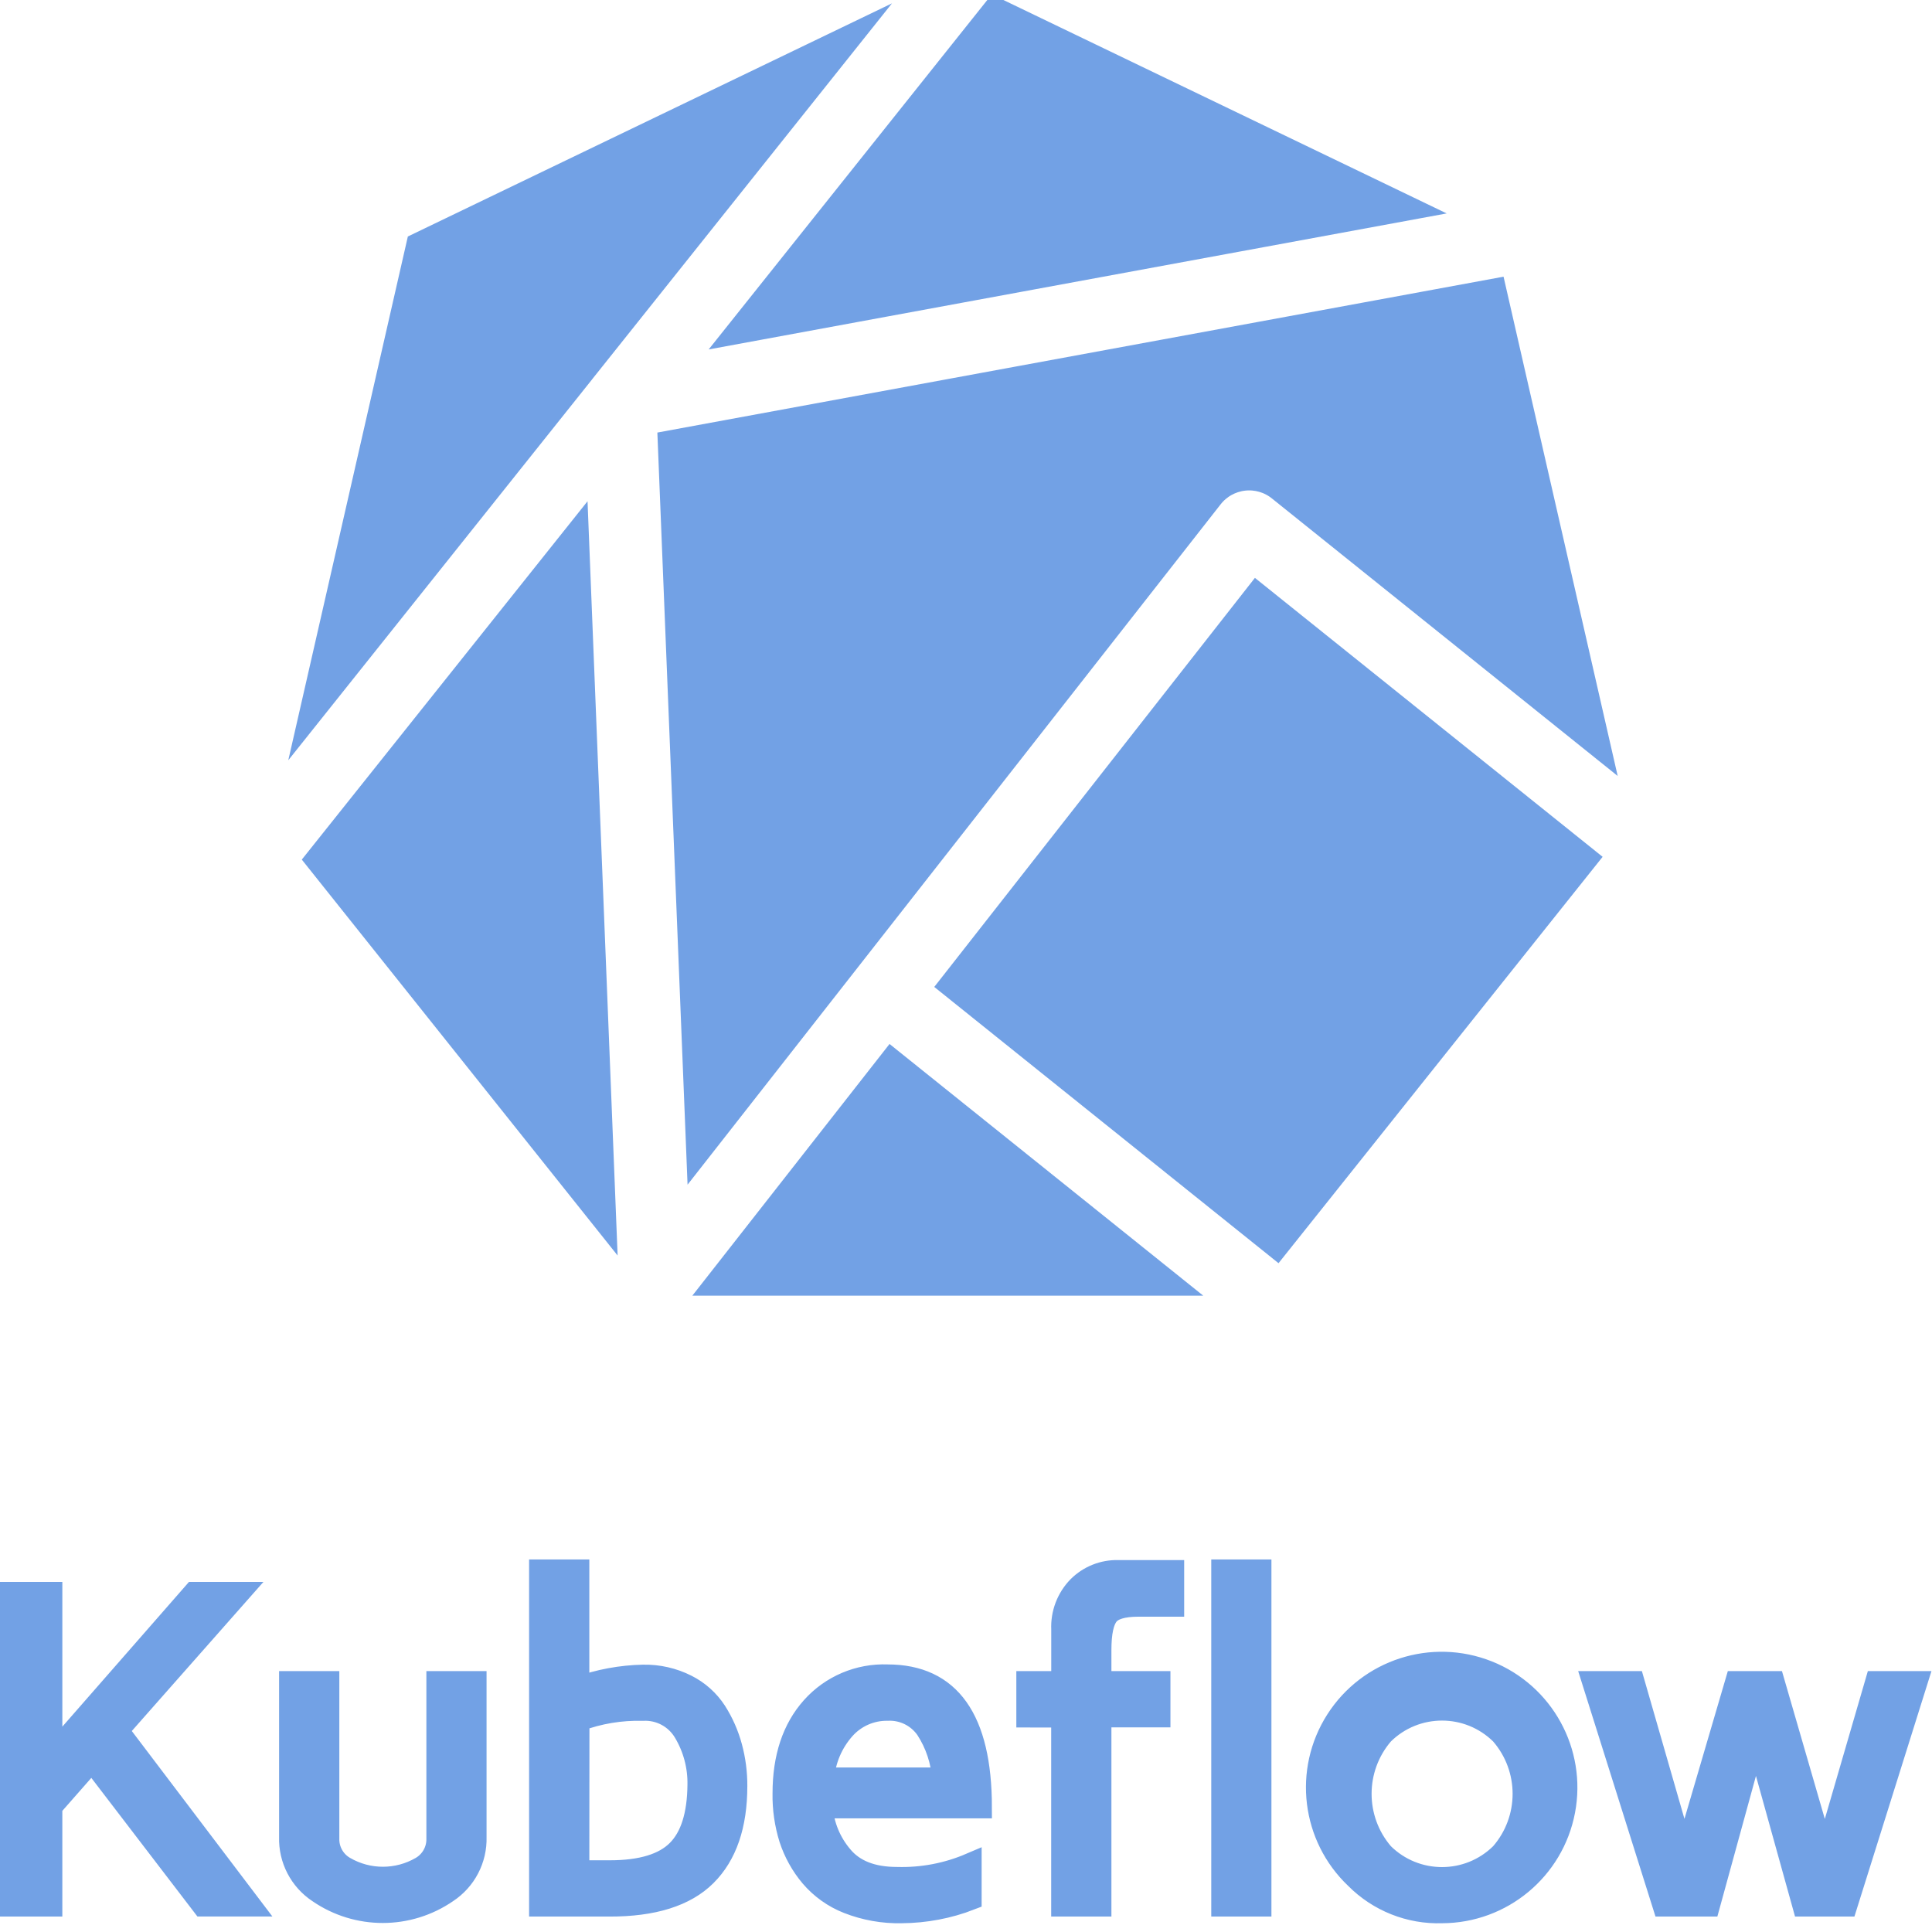
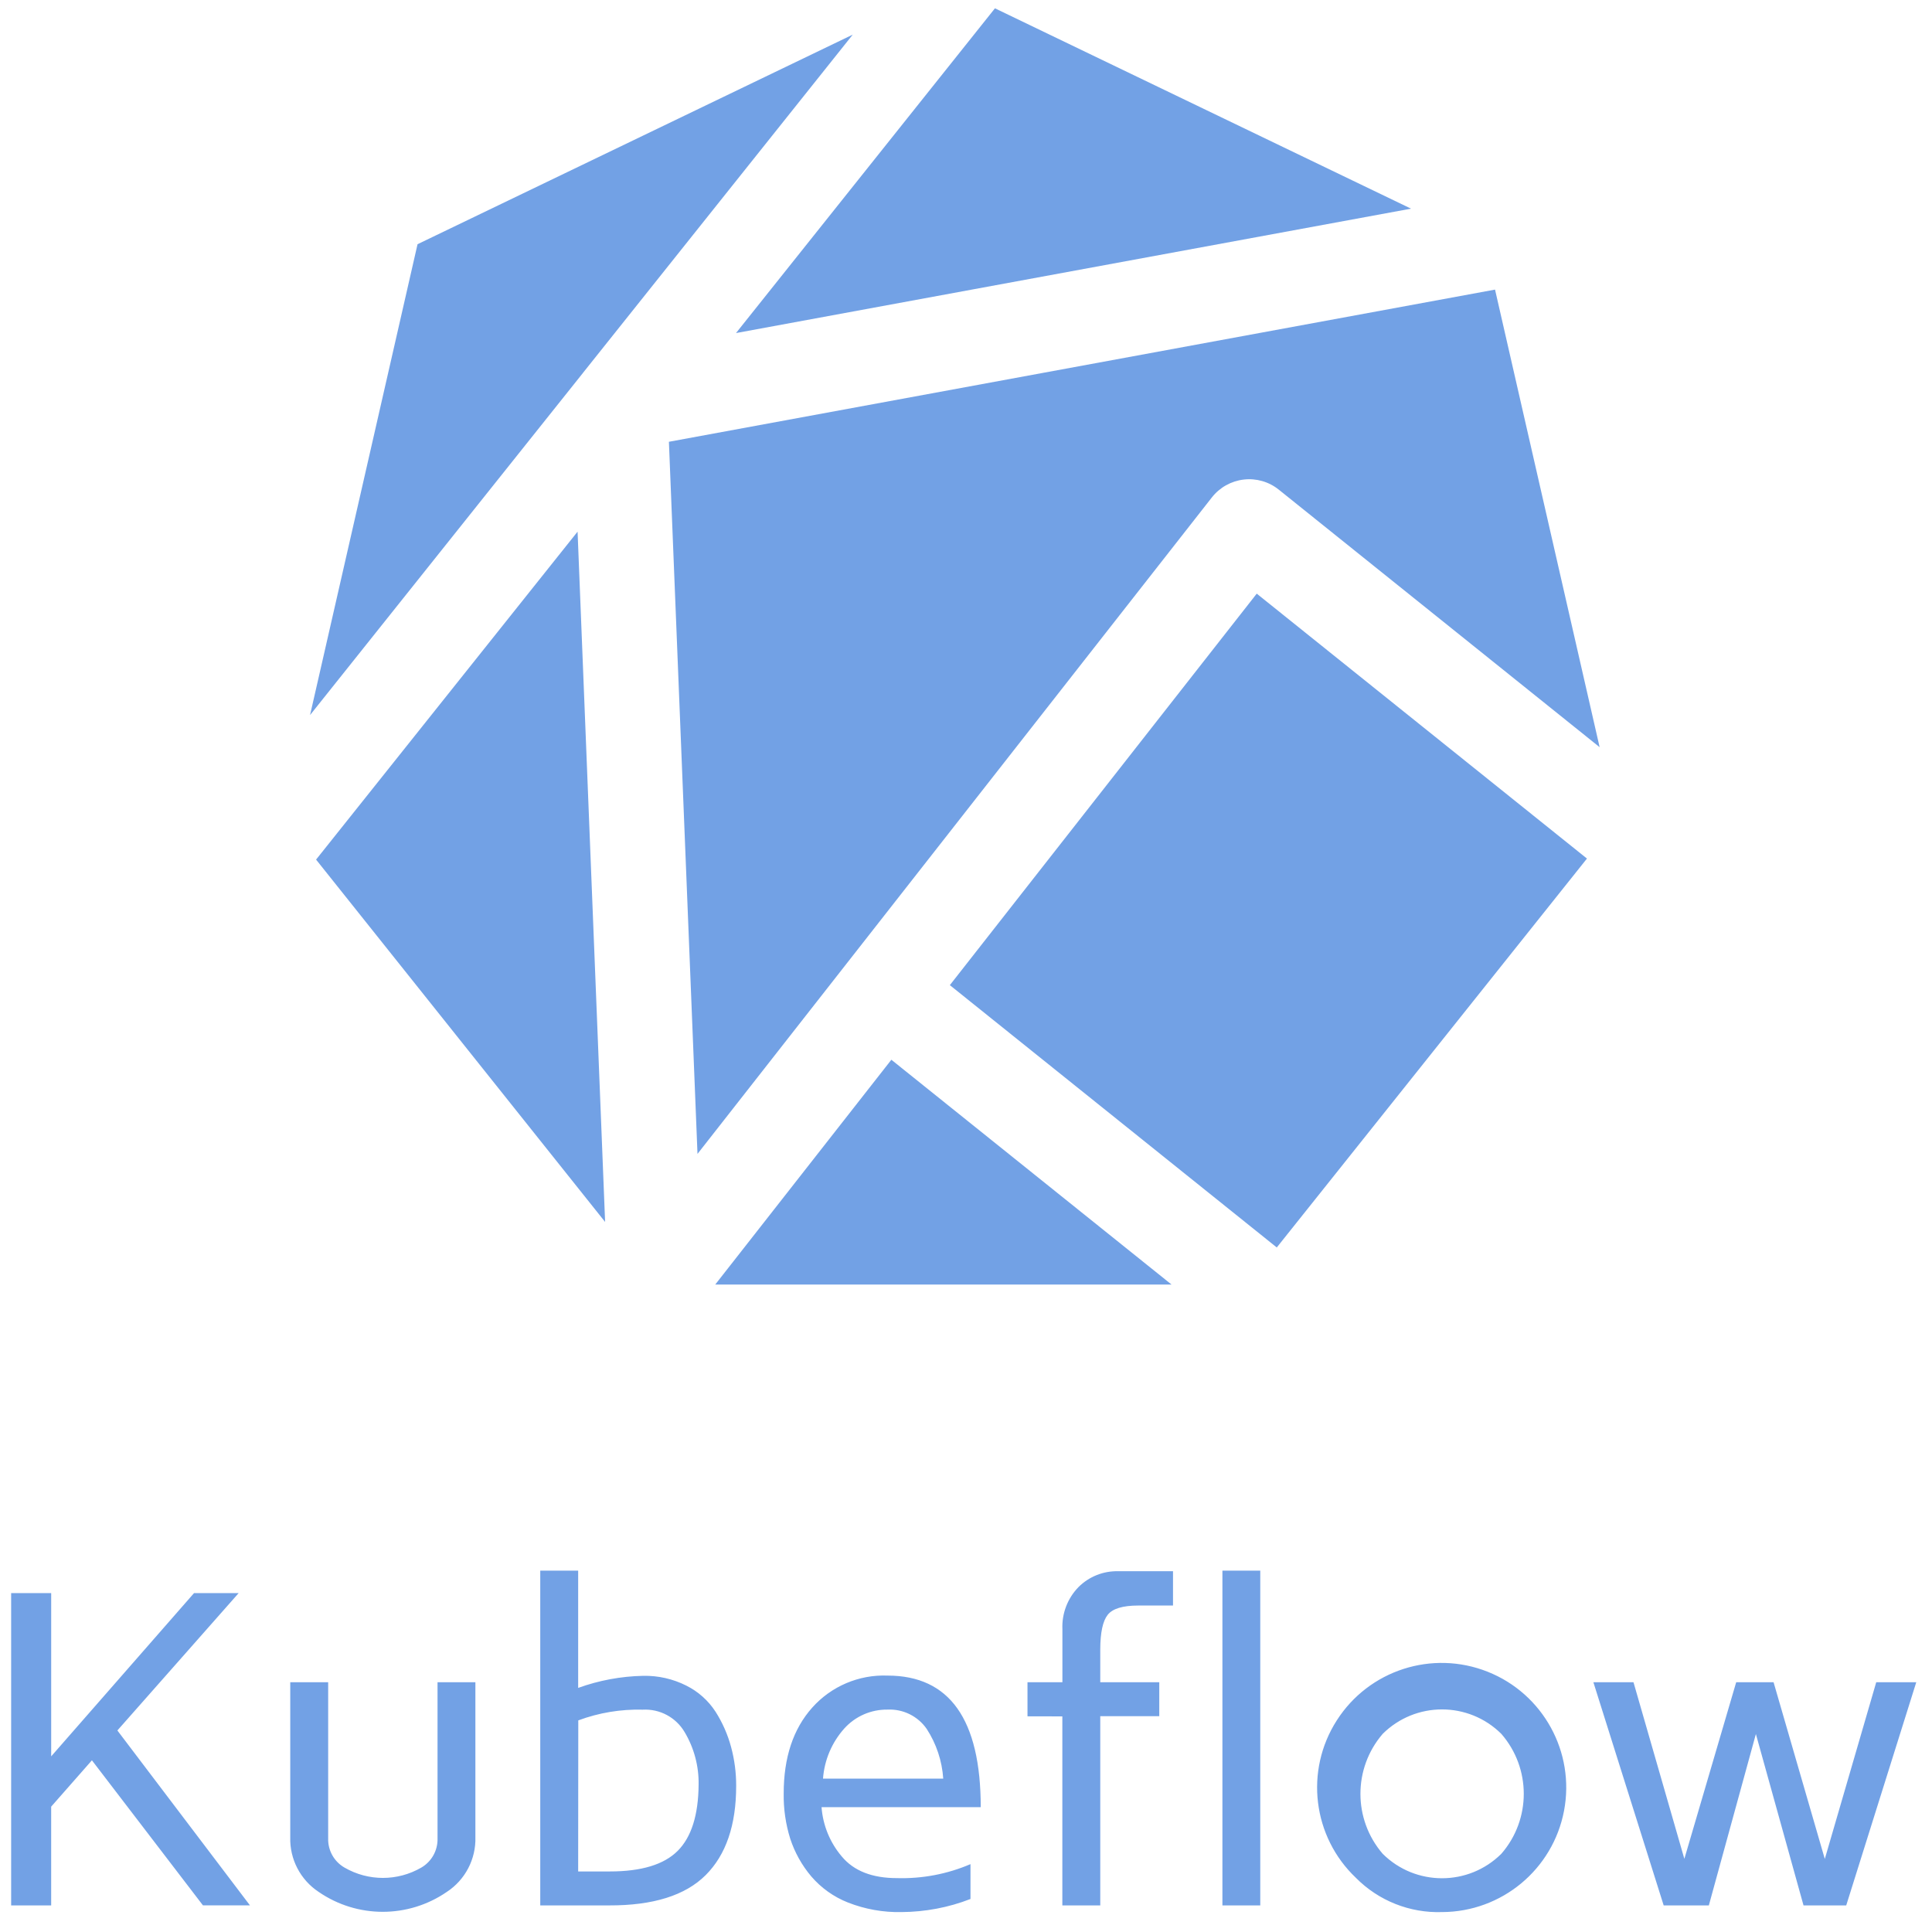
<svg xmlns="http://www.w3.org/2000/svg" viewBox="0 0 128 128">
-   <path fill="#72a1e5" stroke="#72a1e5" stroke-miterlimit="10" stroke-width="1.479" d="M68.074 113.711v-2.258h2.313v-3.508a3.766 3.766 0 0 1 1.066-2.797 3.594 3.594 0 0 1 2.63-1.05h3.632v2.273h-2.309c-1.023 0-1.699.207-2.02.617-.323.41-.491 1.18-.491 2.313v2.152h3.91v2.25h-3.91v12.535h-2.512v-12.523Zm12.914 12.527v-22.18h2.508v22.18Zm8.848-1.824a8.252 8.252 0 0 1 8.727-13.656 8.253 8.253 0 0 1-3.028 15.922 7.662 7.662 0 0 1-5.699-2.266Zm1.773-9.543a6.088 6.088 0 0 0 0 7.95 5.578 5.578 0 0 0 7.856 0 6.051 6.051 0 0 0 0-7.95 5.578 5.578 0 0 0-7.856 0Zm13.957-3.418h2.657l3.37 11.7 3.434-11.7h2.477l3.394 11.707 3.407-11.707h2.652l-4.64 14.785h-2.829l-3.156-11.355-3.117 11.355h-2.992ZM.738 126.238v-20.691h2.653v10.816l9.464-10.816h2.958l-8.036 9.101 8.782 11.586h-3.114l-7.355-9.609-2.7 3.07v6.543Zm18.492-4.523v-10.262h2.512v10.344a2.158 2.158 0 0 0 1.086 1.937 5.07 5.07 0 0 0 5.082 0 2.164 2.164 0 0 0 1.078-1.937v-10.344h2.508v10.254a4.199 4.199 0 0 1-1.894 3.637 7.49 7.49 0 0 1-8.489 0 4.198 4.198 0 0 1-1.883-3.63Zm16.563 4.523v-22.18h2.512v7.77c1.383-.5 2.836-.77 4.304-.8a6.089 6.089 0 0 1 2.868.652 4.954 4.954 0 0 1 1.93 1.726c.46.723.808 1.512 1.03 2.34.227.84.34 1.707.336 2.578 0 2.598-.675 4.567-2.023 5.91-1.348 1.344-3.477 2.012-6.387 2.004Zm2.512-2.25h2.101c2.086 0 3.582-.453 4.492-1.363.907-.906 1.372-2.371 1.387-4.394a6.57 6.57 0 0 0-.926-3.473 3.025 3.025 0 0 0-2.773-1.488 11.392 11.392 0 0 0-4.273.71Zm13.617-5.172c0-2.375.629-4.27 1.89-5.683a6.36 6.36 0 0 1 4.989-2.121c4.113 0 6.172 2.906 6.176 8.719H54.43a5.693 5.693 0 0 0 1.34 3.265c.796.957 2.015 1.434 3.652 1.434a11.544 11.544 0 0 0 4.875-.926v2.309c-1.453.566-3 .855-4.559.867a9.168 9.168 0 0 1-3.558-.633 6.19 6.19 0 0 1-2.438-1.738 7.472 7.472 0 0 1-1.387-2.489 9.53 9.53 0 0 1-.433-3.004Zm2.598-.976h7.972a6.894 6.894 0 0 0-1.094-3.293 2.977 2.977 0 0 0-2.597-1.281 3.78 3.78 0 0 0-2.867 1.254 5.59 5.59 0 0 0-1.407 3.32ZM93.484 13.824 65.918.551 48.762 22.066ZM20.941 56.95 40.09 80.957l-1.824-45.734Zm17.672-32.23.004-.008 17.88-22.418L27.663 16.18l-7.121 31.195Zm44.649 14.61L62.93 65.268l21.66 17.38 20.55-25.766ZM47.387 85.104h30.23L59.055 70.211Zm-3.07-55.835 1.894 47.18 34.078-43.493a3.143 3.143 0 0 1 2.11-1.184 3.132 3.132 0 0 1 2.328.672l21.254 17.059-6.93-30.316Zm0 0" />
+   <path fill="#72a1e5" d="M68.074 113.71v-2.257h2.313v-3.508a3.766 3.766 0 0 1 1.066-2.797 3.594 3.594 0 0 1 2.629-1.05h3.633v2.273h-2.309c-1.023 0-1.699.207-2.02.617-.323.41-.491 1.18-.491 2.313v2.152h3.91v2.25h-3.91v12.535h-2.512v-12.523Zm12.914 12.528v-22.18h2.508v22.18Zm8.848-1.824a8.245 8.245 0 0 1-1.273-10.43 8.247 8.247 0 0 1 10-3.226 8.253 8.253 0 0 1-3.028 15.922c-2.133.07-4.2-.75-5.7-2.266Zm1.773-9.543a6.088 6.088 0 0 0 0 7.95 5.578 5.578 0 0 0 7.856 0 6.051 6.051 0 0 0 0-7.95 5.578 5.578 0 0 0-7.856 0Zm13.957-3.418h2.657l3.37 11.7 3.434-11.7h2.477l3.394 11.707 3.407-11.707h2.652l-4.64 14.785h-2.829l-3.156-11.355-3.117 11.355h-2.992ZM.738 126.238v-20.691h2.653v10.816l9.464-10.816h2.957l-8.035 9.101 8.782 11.586h-3.114l-7.355-9.609-2.7 3.07v6.543Zm18.492-4.523v-10.262h2.512v10.344a2.158 2.158 0 0 0 1.086 1.937 5.07 5.07 0 0 0 5.082 0 2.168 2.168 0 0 0 1.078-1.937v-10.344h2.508v10.254a4.194 4.194 0 0 1-1.894 3.637 7.49 7.49 0 0 1-8.489 0 4.198 4.198 0 0 1-1.883-3.63Zm16.563 4.523v-22.18h2.512v7.77c1.383-.5 2.836-.77 4.304-.8a6.07 6.07 0 0 1 2.868.652 4.925 4.925 0 0 1 1.93 1.726c.46.723.808 1.512 1.03 2.34.227.84.34 1.707.336 2.578 0 2.598-.675 4.567-2.023 5.91-1.348 1.344-3.477 2.012-6.387 2.004Zm2.512-2.25h2.101c2.086 0 3.582-.453 4.492-1.363.907-.906 1.372-2.371 1.387-4.395a6.58 6.58 0 0 0-.926-3.472 3.025 3.025 0 0 0-2.773-1.488 11.392 11.392 0 0 0-4.273.71Zm13.617-5.172c0-2.375.629-4.27 1.89-5.683a6.36 6.36 0 0 1 4.989-2.121c4.113 0 6.172 2.906 6.176 8.718H54.43a5.693 5.693 0 0 0 1.34 3.266c.796.957 2.015 1.434 3.652 1.434a11.544 11.544 0 0 0 4.875-.926v2.308c-1.453.567-3 .856-4.559.868a9.168 9.168 0 0 1-3.558-.633 6.19 6.19 0 0 1-2.438-1.738 7.472 7.472 0 0 1-1.387-2.489 9.546 9.546 0 0 1-.433-3.004Zm2.598-.976h7.972a6.894 6.894 0 0 0-1.094-3.293 2.981 2.981 0 0 0-2.597-1.281 3.785 3.785 0 0 0-2.867 1.254 5.59 5.59 0 0 0-1.407 3.32ZM93.484 13.824 65.918.551 48.762 22.066ZM20.941 56.95 40.09 80.957l-1.824-45.734Zm17.672-32.23.004-.008 17.88-22.418L27.663 16.18l-7.121 31.195Zm44.649 14.61L62.93 65.268l21.66 17.38 20.55-25.766ZM47.387 85.104h30.23L59.055 70.211Zm-3.07-55.835 1.894 47.18 34.078-43.493a3.143 3.143 0 0 1 2.11-1.184 3.127 3.127 0 0 1 2.328.672l21.253 17.059-6.93-30.316Zm0 0" />
</svg>
